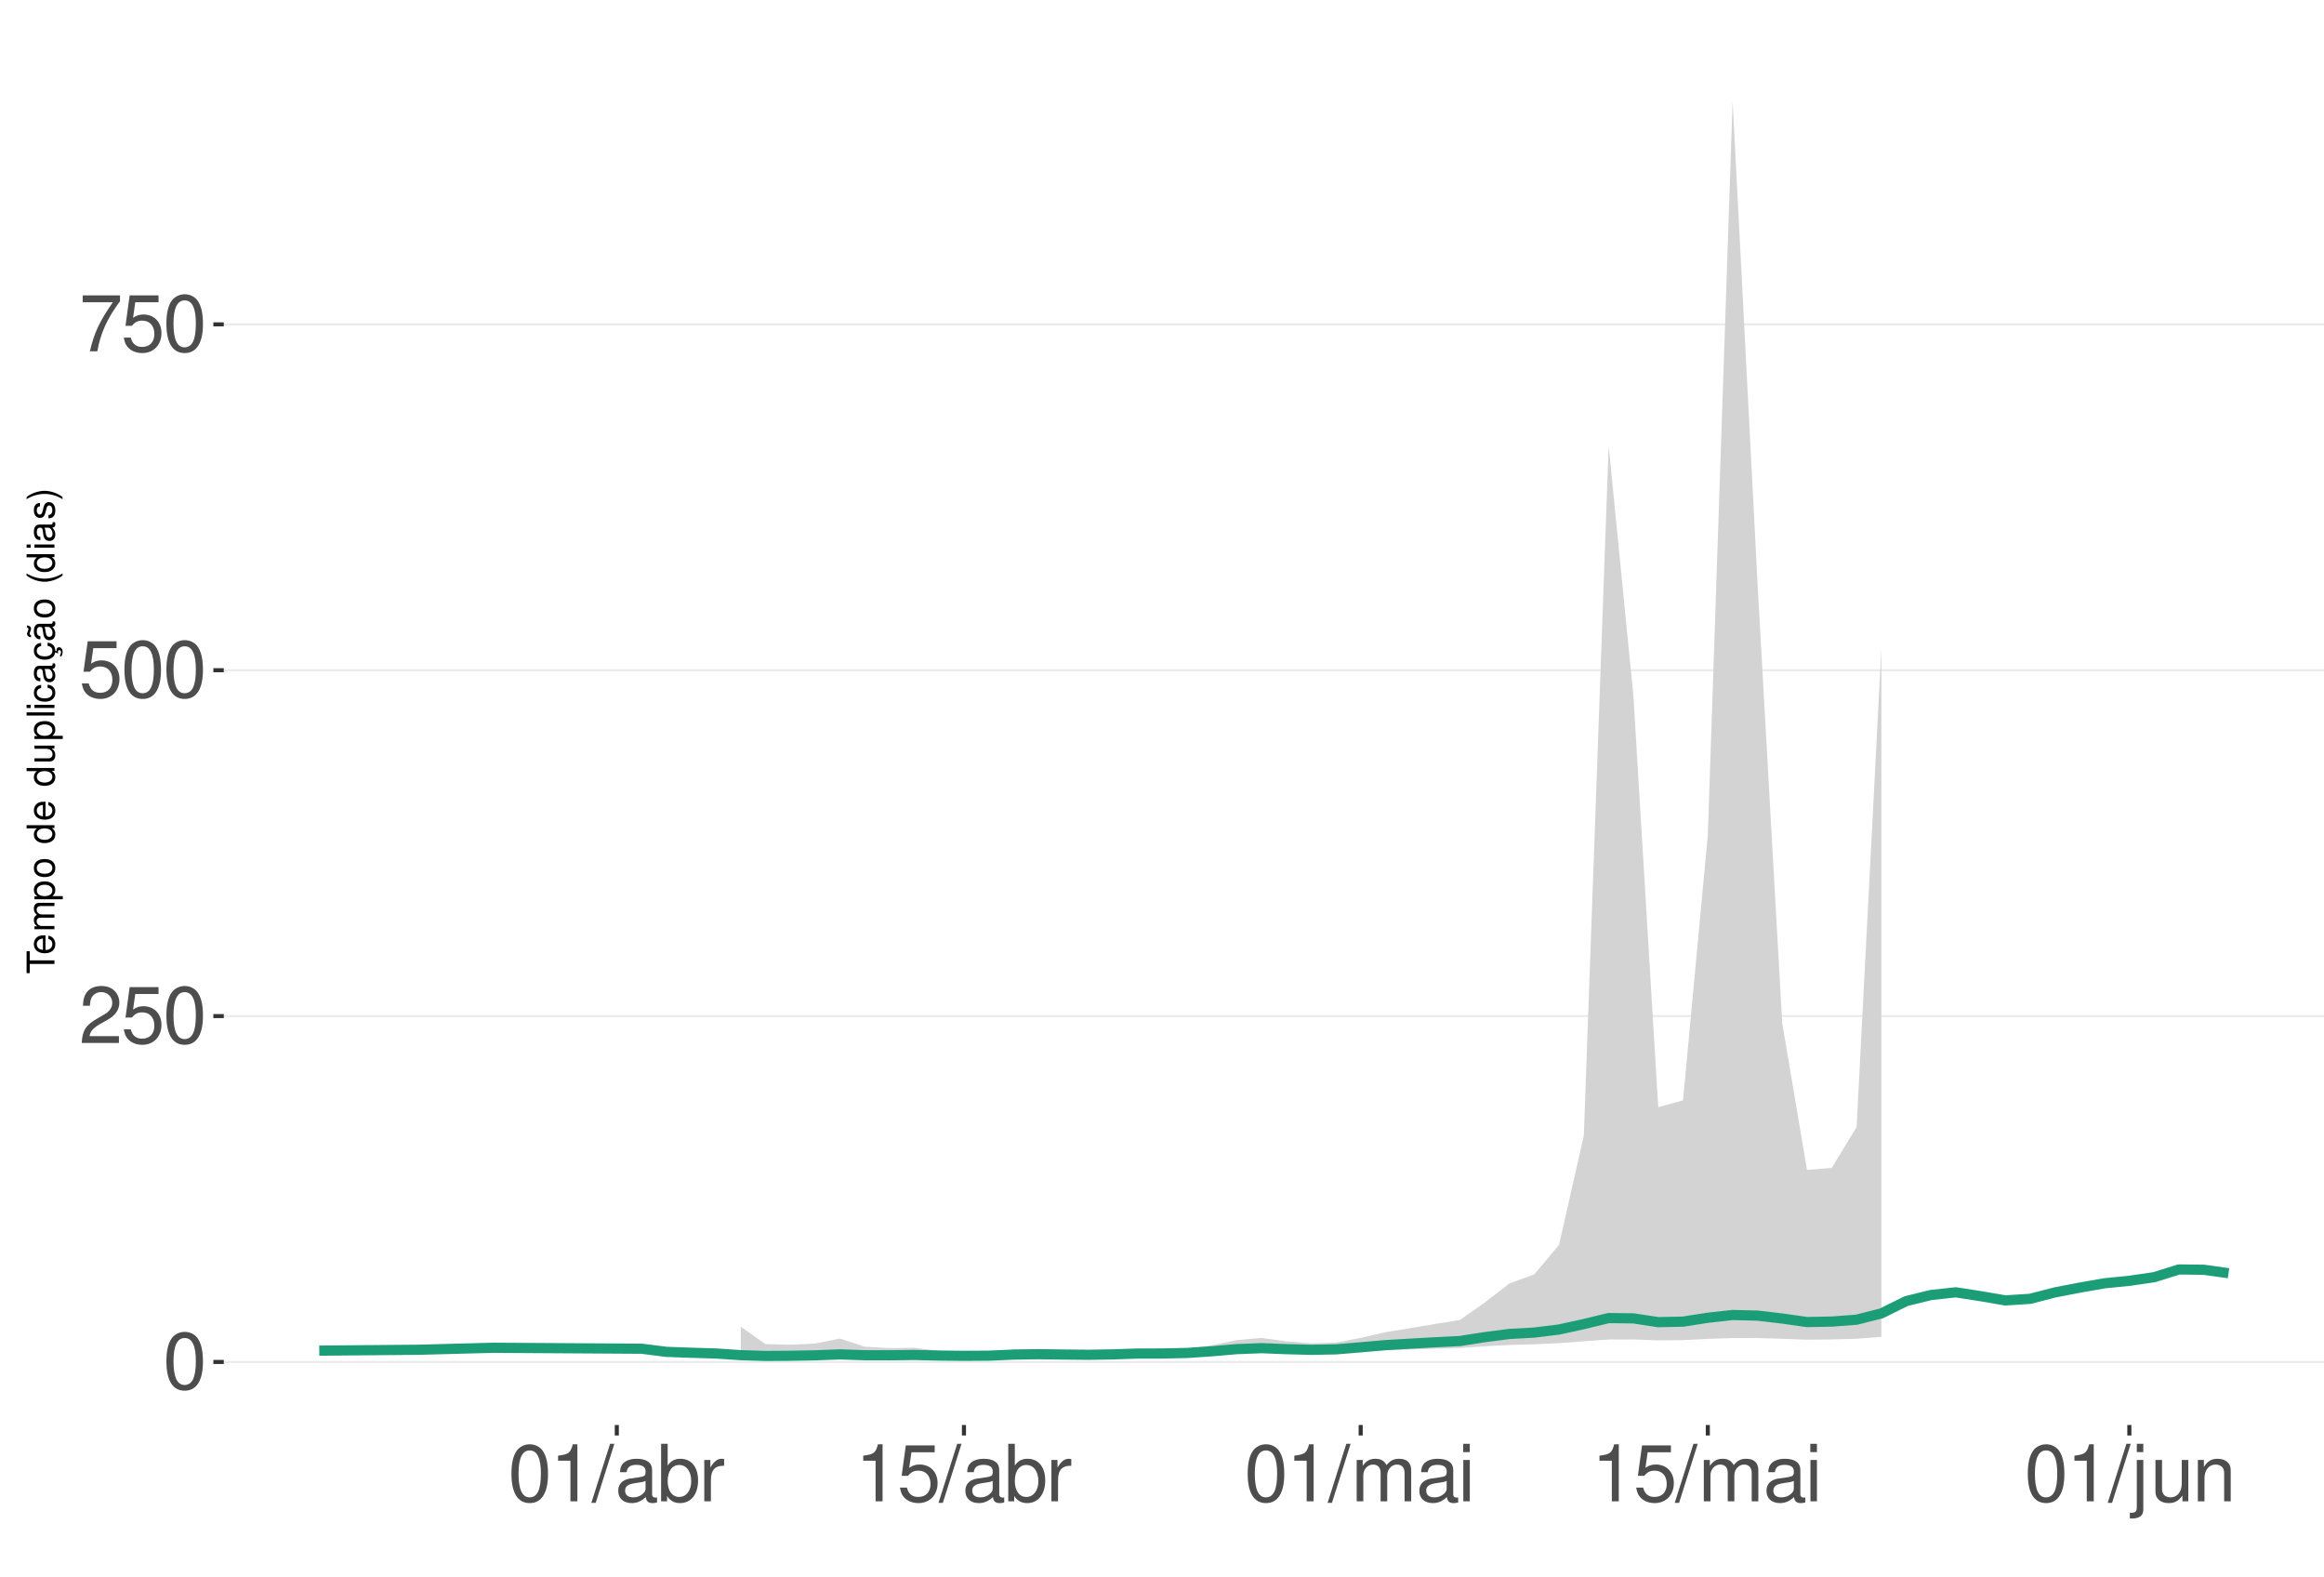
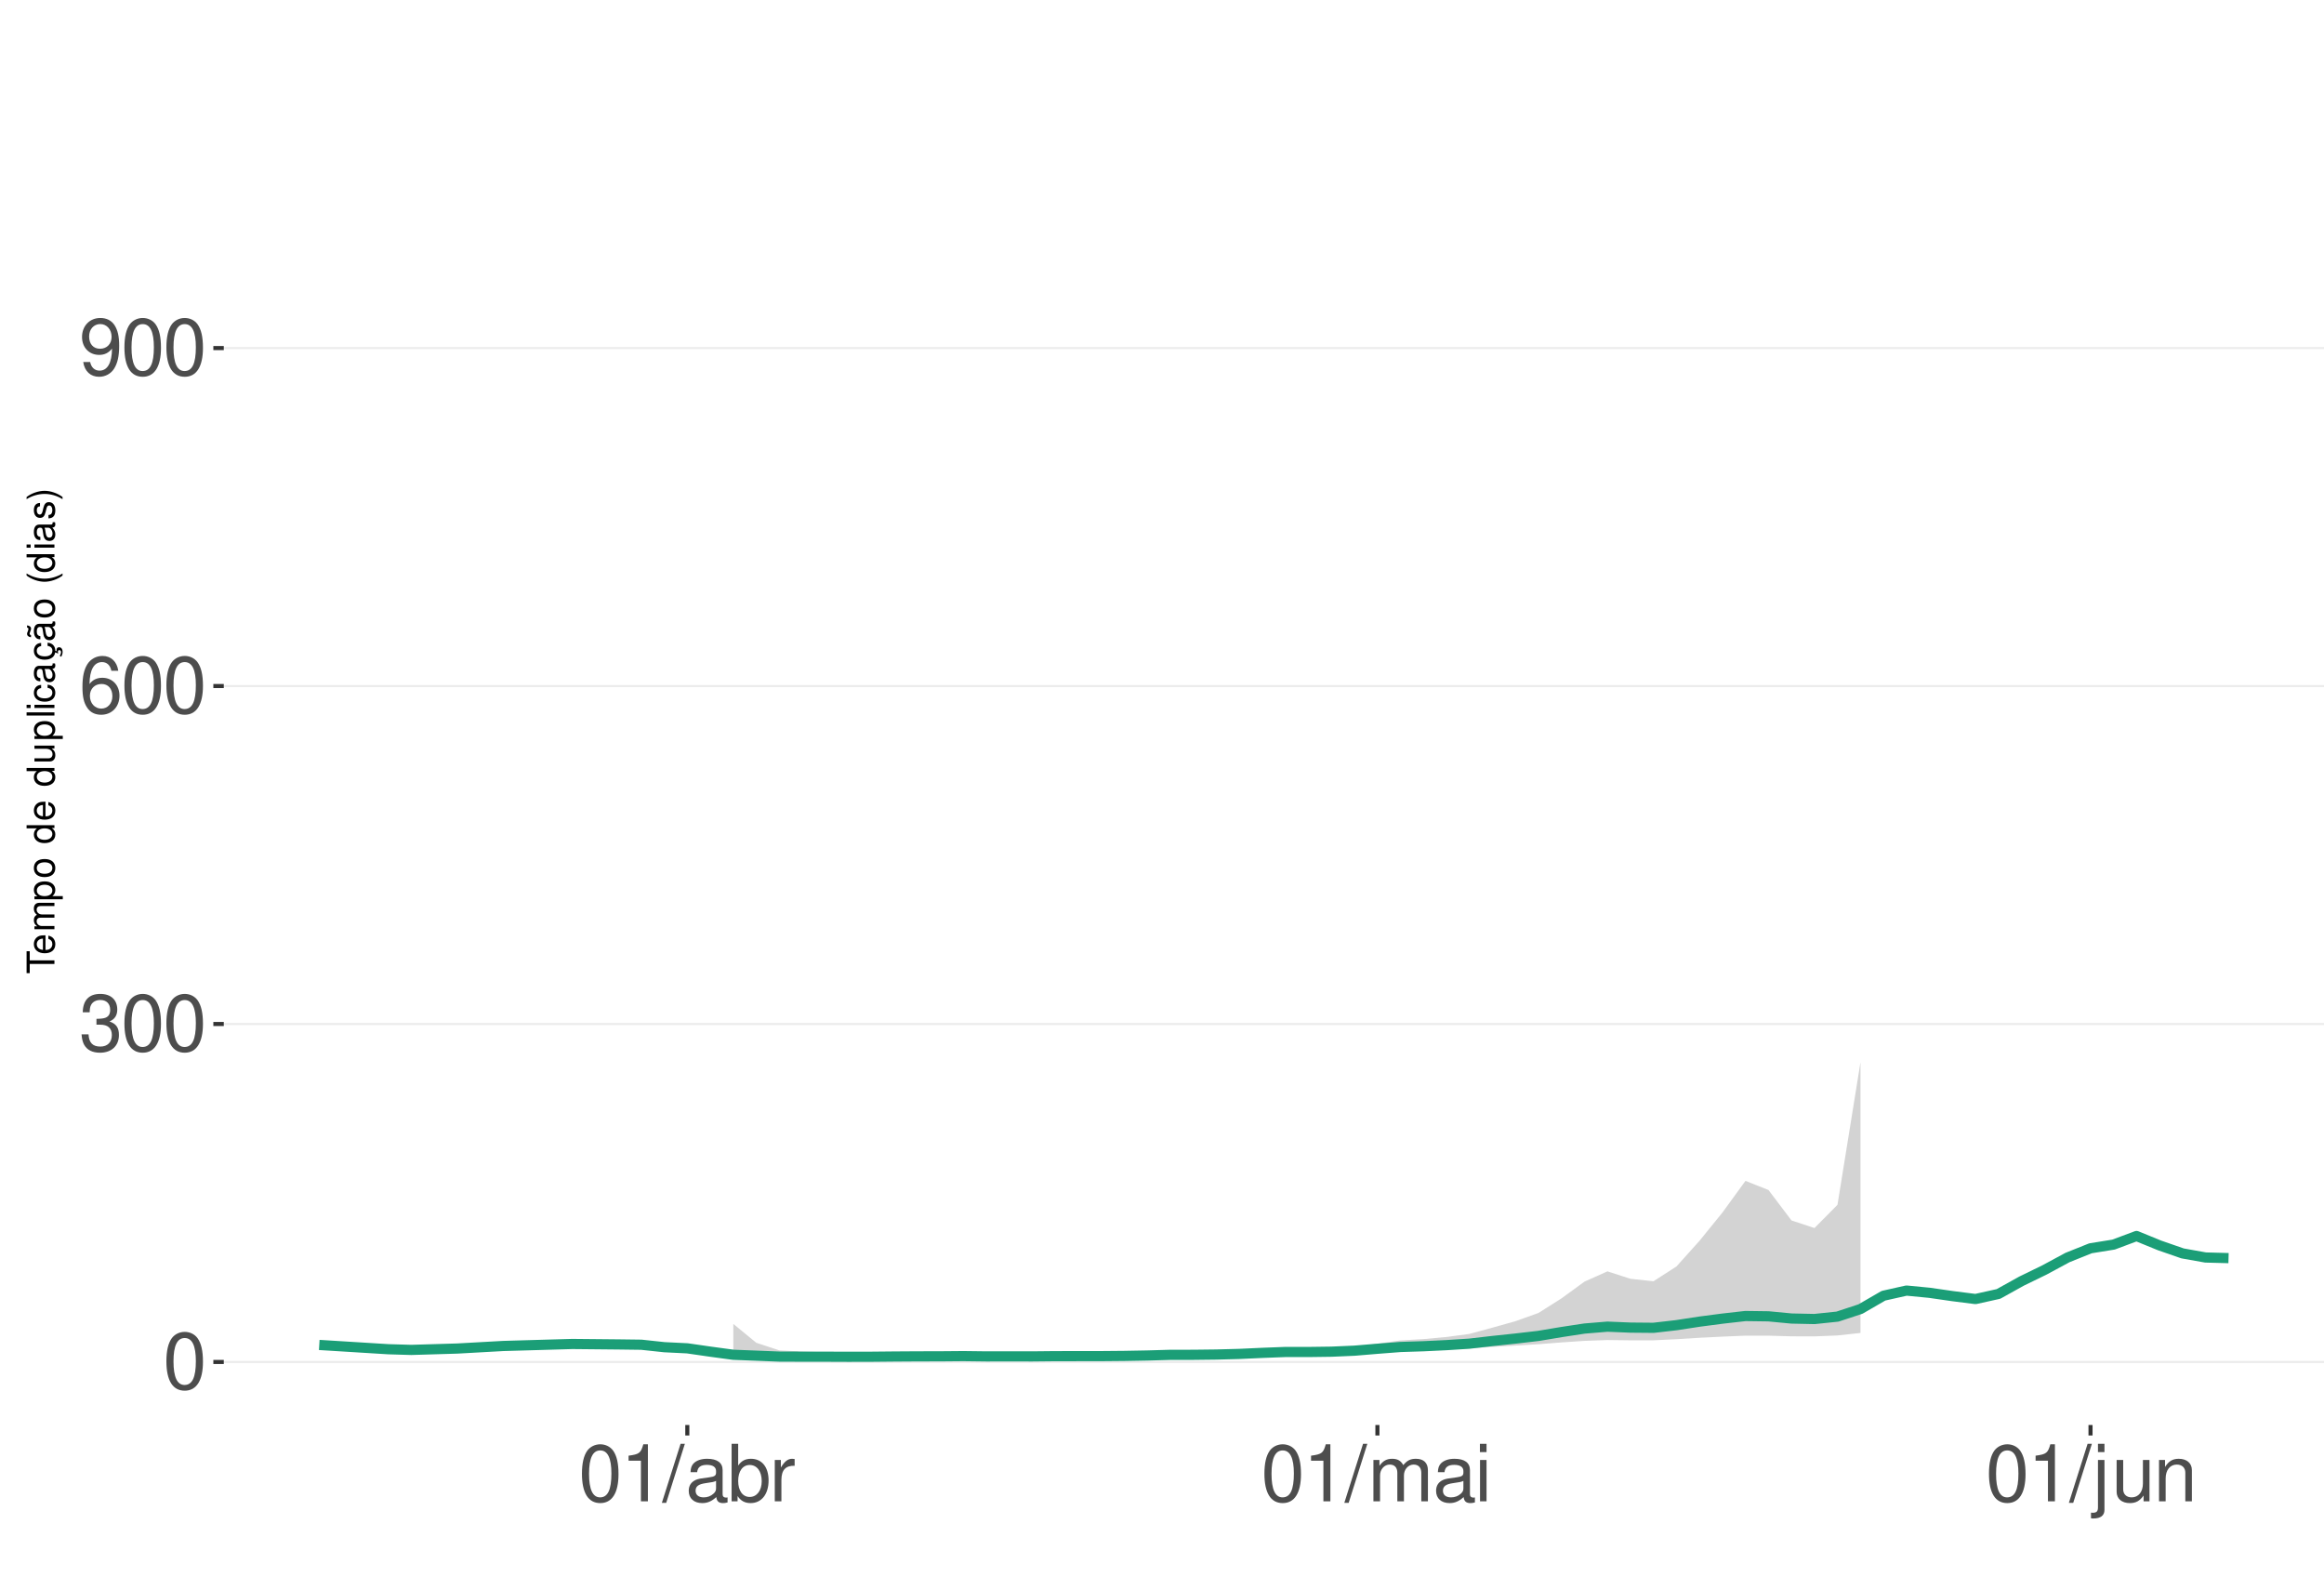
<svg xmlns="http://www.w3.org/2000/svg" xmlns:xlink="http://www.w3.org/1999/xlink" width="609pt" height="413pt" viewBox="0 0 609 413" version="1.1">
  <defs>
    <g>
      <symbol overflow="visible" id="glyph0-0">
        <path style="stroke:none;" d="" />
      </symbol>
      <symbol overflow="visible" id="glyph0-1">
        <path style="stroke:none;" d="M 5.688 -14.938 C 4.312 -14.938 3.078 -14.312 2.312 -13.297 C 1.359 -11.984 0.891 -10 0.891 -7.234 C 0.891 -2.188 2.547 0.469 5.688 0.469 C 8.781 0.469 10.469 -2.188 10.469 -7.109 C 10.469 -10 10.016 -11.938 9.047 -13.297 C 8.281 -14.328 7.062 -14.938 5.688 -14.938 Z M 5.688 -13.328 C 7.641 -13.328 8.609 -11.312 8.609 -7.266 C 8.609 -3.016 7.656 -1.031 5.641 -1.031 C 3.719 -1.031 2.75 -3.094 2.75 -7.203 C 2.75 -11.312 3.719 -13.328 5.688 -13.328 Z M 5.688 -13.328 " />
      </symbol>
      <symbol overflow="visible" id="glyph0-2">
-         <path style="stroke:none;" d="M 10.453 -1.797 L 2.75 -1.797 C 2.938 -3.031 3.594 -3.828 5.391 -4.922 L 7.453 -6.078 C 9.5 -7.203 10.562 -8.734 10.562 -10.578 C 10.562 -11.812 10.062 -12.969 9.188 -13.781 C 8.328 -14.562 7.25 -14.938 5.859 -14.938 C 4 -14.938 2.625 -14.281 1.812 -13 C 1.297 -12.203 1.078 -11.281 1.031 -9.766 L 2.844 -9.766 C 2.906 -10.781 3.031 -11.375 3.281 -11.875 C 3.766 -12.781 4.703 -13.344 5.797 -13.344 C 7.453 -13.344 8.703 -12.141 8.703 -10.531 C 8.703 -9.344 8.016 -8.297 6.719 -7.562 L 4.812 -6.438 C 1.75 -4.688 0.875 -3.281 0.703 -0.016 L 10.453 -0.016 Z M 10.453 -1.797 " />
+         <path style="stroke:none;" d="M 4.562 -6.875 L 5.562 -6.875 C 7.547 -6.875 8.594 -5.953 8.594 -4.156 C 8.594 -2.266 7.453 -1.141 5.578 -1.141 C 3.578 -1.141 2.609 -2.141 2.484 -4.344 L 0.656 -4.344 C 0.75 -3.141 0.953 -2.359 1.297 -1.688 C 2.062 -0.25 3.484 0.469 5.5 0.469 C 8.516 0.469 10.453 -1.344 10.453 -4.172 C 10.453 -6.078 9.734 -7.109 7.969 -7.719 C 9.344 -8.281 10.016 -9.312 10.016 -10.828 C 10.016 -13.391 8.344 -14.938 5.562 -14.938 C 2.609 -14.938 1.031 -13.281 0.969 -10.125 L 2.781 -10.125 C 2.812 -11.031 2.891 -11.547 3.125 -12 C 3.531 -12.844 4.438 -13.344 5.578 -13.344 C 7.188 -13.344 8.156 -12.375 8.156 -10.766 C 8.156 -9.703 7.781 -9.062 6.984 -8.719 C 6.484 -8.516 5.828 -8.422 4.562 -8.406 Z M 4.562 -6.875 " />
      </symbol>
      <symbol overflow="visible" id="glyph0-3">
-         <path style="stroke:none;" d="M 9.828 -14.641 L 2.266 -14.641 L 1.172 -6.672 L 2.844 -6.672 C 3.703 -7.688 4.406 -8.031 5.562 -8.031 C 7.516 -8.031 8.734 -6.688 8.734 -4.531 C 8.734 -2.422 7.516 -1.141 5.531 -1.141 C 3.953 -1.141 2.969 -1.938 2.547 -3.594 L 0.719 -3.594 C 0.969 -2.391 1.172 -1.812 1.609 -1.281 C 2.438 -0.172 3.922 0.469 5.578 0.469 C 8.531 0.469 10.594 -1.672 10.594 -4.766 C 10.594 -7.656 8.672 -9.641 5.859 -9.641 C 4.828 -9.641 4 -9.375 3.156 -8.766 L 3.734 -12.844 L 9.828 -12.844 Z M 9.828 -14.641 " />
+         <path style="stroke:none;" d="M 10.281 -11.047 C 9.938 -13.484 8.359 -14.938 6.141 -14.938 C 4.531 -14.938 3.078 -14.156 2.203 -12.812 C 1.281 -11.344 0.891 -9.516 0.891 -6.812 C 0.891 -4.297 1.234 -2.703 2.125 -1.391 C 2.906 -0.172 4.188 0.469 5.797 0.469 C 8.594 0.469 10.594 -1.609 10.594 -4.531 C 10.594 -7.266 8.734 -9.219 6.109 -9.219 C 4.672 -9.219 3.531 -8.672 2.75 -7.578 C 2.766 -11.281 3.922 -13.328 6.016 -13.328 C 7.297 -13.328 8.188 -12.5 8.469 -11.047 Z M 5.891 -7.594 C 7.641 -7.594 8.734 -6.359 8.734 -4.375 C 8.734 -2.5 7.5 -1.141 5.828 -1.141 C 4.125 -1.141 2.844 -2.562 2.844 -4.469 C 2.844 -6.328 4.094 -7.594 5.891 -7.594 Z M 5.891 -7.594 " />
      </symbol>
      <symbol overflow="visible" id="glyph0-4">
-         <path style="stroke:none;" d="M 10.734 -14.641 L 0.953 -14.641 L 0.953 -12.844 L 8.859 -12.844 C 5.375 -7.875 3.953 -4.812 2.844 0 L 4.797 0 C 5.594 -4.688 7.438 -8.719 10.734 -13.109 Z M 10.734 -14.641 " />
+         <path style="stroke:none;" d="M 1.094 -3.406 C 1.453 -0.969 3.016 0.469 5.25 0.469 C 6.875 0.469 8.328 -0.312 9.188 -1.656 C 10.094 -3.125 10.516 -4.938 10.516 -7.641 C 10.516 -10.156 10.141 -11.75 9.281 -13.078 C 8.469 -14.297 7.188 -14.938 5.578 -14.938 C 2.781 -14.938 0.781 -12.844 0.781 -9.953 C 0.781 -7.203 2.641 -5.266 5.281 -5.266 C 6.672 -5.266 7.703 -5.766 8.641 -6.906 C 8.609 -3.188 7.453 -1.141 5.375 -1.141 C 4.094 -1.141 3.203 -1.969 2.906 -3.406 Z M 5.562 -13.344 C 7.25 -13.344 8.531 -11.922 8.531 -10 C 8.531 -8.156 7.297 -6.875 5.5 -6.875 C 3.734 -6.875 2.641 -8.125 2.641 -10.094 C 2.641 -11.984 3.859 -13.344 5.562 -13.344 Z M 5.562 -13.344 " />
      </symbol>
      <symbol overflow="visible" id="glyph0-5">
        <path style="stroke:none;" d="M 5.344 -10.641 L 5.344 0 L 7.172 0 L 7.172 -14.938 L 5.969 -14.938 C 5.328 -12.641 4.922 -12.328 2.109 -11.953 L 2.109 -10.641 Z M 5.344 -10.641 " />
      </symbol>
      <symbol overflow="visible" id="glyph0-6">
        <path style="stroke:none;" d="M 4.734 -15.062 L -0.172 0.406 L 0.969 0.406 L 5.859 -15.062 Z M 4.734 -15.062 " />
      </symbol>
      <symbol overflow="visible" id="glyph0-7">
        <path style="stroke:none;" d="M 11.047 -1.016 C 10.859 -0.969 10.781 -0.969 10.672 -0.969 C 10.078 -0.969 9.75 -1.281 9.75 -1.812 L 9.75 -8.188 C 9.75 -10.094 8.344 -11.141 5.688 -11.141 C 4.094 -11.141 2.828 -10.672 2.094 -9.875 C 1.594 -9.312 1.391 -8.703 1.344 -7.625 L 3.078 -7.625 C 3.219 -8.938 4 -9.547 5.625 -9.547 C 7.188 -9.547 8.031 -8.969 8.031 -7.938 L 8.031 -7.484 C 8.016 -6.734 7.641 -6.469 6.234 -6.281 C 3.797 -5.969 3.422 -5.891 2.766 -5.625 C 1.516 -5.078 0.875 -4.125 0.875 -2.734 C 0.875 -0.766 2.234 0.469 4.422 0.469 C 5.781 0.469 6.875 0 8.094 -1.109 C 8.219 0 8.766 0.469 9.875 0.469 C 10.25 0.469 10.469 0.438 11.047 0.297 Z M 8.031 -3.406 C 8.031 -2.828 7.875 -2.484 7.359 -2 C 6.656 -1.359 5.797 -1.031 4.797 -1.031 C 3.453 -1.031 2.672 -1.672 2.672 -2.766 C 2.672 -3.906 3.406 -4.484 5.266 -4.75 C 7.109 -5 7.453 -5.078 8.031 -5.344 Z M 8.031 -3.406 " />
      </symbol>
      <symbol overflow="visible" id="glyph0-8">
        <path style="stroke:none;" d="M 1.109 -15.062 L 1.109 0 L 2.672 0 L 2.672 -1.391 C 3.484 -0.125 4.578 0.469 6.094 0.469 C 8.938 0.469 10.797 -1.859 10.797 -5.453 C 10.797 -8.969 9.047 -11.141 6.172 -11.141 C 4.688 -11.141 3.641 -10.578 2.828 -9.359 L 2.828 -15.062 Z M 5.844 -9.516 C 7.766 -9.516 9 -7.844 9 -5.266 C 9 -2.812 7.719 -1.141 5.844 -1.141 C 4 -1.141 2.828 -2.781 2.828 -5.328 C 2.828 -7.875 4 -9.516 5.844 -9.516 Z M 5.844 -9.516 " />
      </symbol>
      <symbol overflow="visible" id="glyph0-9">
        <path style="stroke:none;" d="M 1.422 -10.828 L 1.422 0 L 3.156 0 L 3.156 -5.625 C 3.188 -8.219 4.25 -9.375 6.625 -9.312 L 6.625 -11.078 C 6.344 -11.109 6.172 -11.141 5.969 -11.141 C 4.859 -11.141 4 -10.469 3.016 -8.859 L 3.016 -10.828 Z M 1.422 -10.828 " />
      </symbol>
      <symbol overflow="visible" id="glyph0-10">
        <path style="stroke:none;" d="M 1.453 -10.828 L 1.453 0 L 3.188 0 L 3.188 -6.797 C 3.188 -8.359 4.312 -9.625 5.719 -9.625 C 7 -9.625 7.719 -8.844 7.719 -7.453 L 7.719 0 L 9.453 0 L 9.453 -6.797 C 9.453 -8.359 10.594 -9.625 12 -9.625 C 13.266 -9.625 14 -8.812 14 -7.453 L 14 0 L 15.734 0 L 15.734 -8.125 C 15.734 -10.062 14.625 -11.141 12.594 -11.141 C 11.156 -11.141 10.281 -10.703 9.281 -9.484 C 8.641 -10.641 7.766 -11.141 6.359 -11.141 C 4.922 -11.141 3.953 -10.594 3.031 -9.297 L 3.031 -10.828 Z M 1.453 -10.828 " />
      </symbol>
      <symbol overflow="visible" id="glyph0-11">
        <path style="stroke:none;" d="M 3.094 -10.828 L 1.391 -10.828 L 1.391 0 L 3.094 0 Z M 3.094 -15.062 L 1.359 -15.062 L 1.359 -12.891 L 3.094 -12.891 Z M 3.094 -15.062 " />
      </symbol>
      <symbol overflow="visible" id="glyph0-12">
        <path style="stroke:none;" d="M 1.453 -10.828 L 1.453 1.562 C 1.453 2.641 1.109 3 0.047 3 C -0.078 3 -0.141 3 -0.375 2.969 L -0.375 4.438 C -0.172 4.484 -0.062 4.5 0.203 4.5 C 2.141 4.5 3.156 3.734 3.156 2.25 L 3.156 -10.828 Z M 3.156 -15.062 L 1.453 -15.062 L 1.453 -12.891 L 3.156 -12.891 Z M 3.156 -15.062 " />
      </symbol>
      <symbol overflow="visible" id="glyph0-13">
        <path style="stroke:none;" d="M 9.953 0 L 9.953 -10.828 L 8.234 -10.828 L 8.234 -4.688 C 8.234 -2.484 7.078 -1.031 5.281 -1.031 C 3.922 -1.031 3.062 -1.859 3.062 -3.156 L 3.062 -10.828 L 1.344 -10.828 L 1.344 -2.484 C 1.344 -0.688 2.688 0.469 4.797 0.469 C 6.375 0.469 7.391 -0.078 8.406 -1.516 L 8.406 0 Z M 9.953 0 " />
      </symbol>
      <symbol overflow="visible" id="glyph0-14">
        <path style="stroke:none;" d="M 1.453 -10.828 L 1.453 0 L 3.188 0 L 3.188 -5.969 C 3.188 -8.188 4.344 -9.625 6.109 -9.625 C 7.484 -9.625 8.344 -8.797 8.344 -7.5 L 8.344 0 L 10.062 0 L 10.062 -8.188 C 10.062 -9.984 8.719 -11.141 6.625 -11.141 C 5.016 -11.141 3.984 -10.516 3.031 -9 L 3.031 -10.828 Z M 1.453 -10.828 " />
      </symbol>
      <symbol overflow="visible" id="glyph1-0">
        <path style="stroke:none;" d="" />
      </symbol>
      <symbol overflow="visible" id="glyph1-1">
        <path style="stroke:none;" d="M -6.469 -3.547 L -6.469 -5.938 L -7.297 -5.938 L -7.297 -0.203 L -6.469 -0.203 L -6.469 -2.609 L 0 -2.609 L 0 -3.547 Z M -6.469 -3.547 " />
      </symbol>
      <symbol overflow="visible" id="glyph1-2">
        <path style="stroke:none;" d="M -2.344 -5.125 C -3.141 -5.125 -3.625 -5.062 -4.016 -4.922 C -4.875 -4.578 -5.391 -3.781 -5.391 -2.797 C -5.391 -1.344 -4.281 -0.406 -2.547 -0.406 C -0.812 -0.406 0.234 -1.297 0.234 -2.781 C 0.234 -3.984 -0.453 -4.812 -1.594 -5.016 L -1.594 -4.188 C -0.906 -3.953 -0.547 -3.484 -0.547 -2.812 C -0.547 -2.281 -0.781 -1.828 -1.219 -1.547 C -1.516 -1.344 -1.812 -1.281 -2.344 -1.266 Z M -3.016 -1.297 C -3.984 -1.359 -4.625 -1.953 -4.625 -2.797 C -4.625 -3.641 -3.953 -4.234 -3.016 -4.234 Z M -3.016 -1.297 " />
      </symbol>
      <symbol overflow="visible" id="glyph1-3">
        <path style="stroke:none;" d="M -5.234 -0.703 L 0 -0.703 L 0 -1.547 L -3.297 -1.547 C -4.047 -1.547 -4.656 -2.094 -4.656 -2.766 C -4.656 -3.391 -4.281 -3.734 -3.609 -3.734 L 0 -3.734 L 0 -4.578 L -3.297 -4.578 C -4.047 -4.578 -4.656 -5.125 -4.656 -5.812 C -4.656 -6.422 -4.266 -6.781 -3.609 -6.781 L 0 -6.781 L 0 -7.625 L -3.938 -7.625 C -4.875 -7.625 -5.391 -7.078 -5.391 -6.094 C -5.391 -5.406 -5.188 -4.984 -4.594 -4.484 C -5.156 -4.188 -5.391 -3.766 -5.391 -3.078 C -5.391 -2.375 -5.125 -1.906 -4.5 -1.469 L -5.234 -1.469 Z M -5.234 -0.703 " />
      </symbol>
      <symbol overflow="visible" id="glyph1-4">
        <path style="stroke:none;" d="M 2.188 -0.547 L 2.188 -1.375 L -0.547 -1.375 C -0.016 -1.812 0.234 -2.312 0.234 -2.984 C 0.234 -4.344 -0.859 -5.234 -2.531 -5.234 C -4.297 -5.234 -5.391 -4.375 -5.391 -2.984 C -5.391 -2.266 -5.062 -1.703 -4.453 -1.312 L -5.234 -1.312 L -5.234 -0.547 Z M -4.609 -2.844 C -4.609 -3.766 -3.797 -4.359 -2.547 -4.359 C -1.359 -4.359 -0.547 -3.75 -0.547 -2.844 C -0.547 -1.953 -1.344 -1.375 -2.578 -1.375 C -3.812 -1.375 -4.609 -1.953 -4.609 -2.844 Z M -4.609 -2.844 " />
      </symbol>
      <symbol overflow="visible" id="glyph1-5">
        <path style="stroke:none;" d="M -5.391 -2.719 C -5.391 -1.234 -4.344 -0.359 -2.578 -0.359 C -0.812 -0.359 0.234 -1.234 0.234 -2.734 C 0.234 -4.203 -0.812 -5.094 -2.547 -5.094 C -4.359 -5.094 -5.391 -4.234 -5.391 -2.719 Z M -4.625 -2.734 C -4.625 -3.672 -3.844 -4.234 -2.547 -4.234 C -1.312 -4.234 -0.547 -3.656 -0.547 -2.734 C -0.547 -1.797 -1.312 -1.234 -2.578 -1.234 C -3.844 -1.234 -4.625 -1.797 -4.625 -2.734 Z M -4.625 -2.734 " />
      </symbol>
      <symbol overflow="visible" id="glyph1-6">
        <path style="stroke:none;" d="" />
      </symbol>
      <symbol overflow="visible" id="glyph1-7">
        <path style="stroke:none;" d="M -7.297 -4.953 L -7.297 -4.125 L -4.578 -4.125 C -5.109 -3.766 -5.391 -3.203 -5.391 -2.516 C -5.391 -1.156 -4.297 -0.266 -2.625 -0.266 C -0.859 -0.266 0.234 -1.125 0.234 -2.547 C 0.234 -3.266 -0.047 -3.766 -0.688 -4.203 L 0 -4.203 L 0 -4.953 Z M -4.609 -2.656 C -4.609 -3.547 -3.812 -4.125 -2.562 -4.125 C -1.344 -4.125 -0.547 -3.547 -0.547 -2.656 C -0.547 -1.734 -1.359 -1.125 -2.578 -1.125 C -3.797 -1.125 -4.609 -1.734 -4.609 -2.656 Z M -4.609 -2.656 " />
      </symbol>
      <symbol overflow="visible" id="glyph1-8">
        <path style="stroke:none;" d="M 0 -4.812 L -5.234 -4.812 L -5.234 -3.984 L -2.266 -3.984 C -1.203 -3.984 -0.5 -3.438 -0.5 -2.562 C -0.5 -1.906 -0.906 -1.484 -1.531 -1.484 L -5.234 -1.484 L -5.234 -0.656 L -1.203 -0.656 C -0.328 -0.656 0.234 -1.297 0.234 -2.312 C 0.234 -3.094 -0.047 -3.578 -0.734 -4.062 L 0 -4.062 Z M 0 -4.812 " />
      </symbol>
      <symbol overflow="visible" id="glyph1-9">
        <path style="stroke:none;" d="M -7.297 -1.516 L -7.297 -0.688 L 0 -0.688 L 0 -1.516 Z M -7.297 -1.516 " />
      </symbol>
      <symbol overflow="visible" id="glyph1-10">
        <path style="stroke:none;" d="M -5.234 -1.5 L -5.234 -0.672 L 0 -0.672 L 0 -1.5 Z M -7.297 -1.5 L -7.297 -0.656 L -6.234 -0.656 L -6.234 -1.5 Z M -7.297 -1.5 " />
      </symbol>
      <symbol overflow="visible" id="glyph1-11">
        <path style="stroke:none;" d="M -3.484 -4.703 C -3.984 -4.672 -4.312 -4.562 -4.609 -4.359 C -5.094 -4 -5.391 -3.375 -5.391 -2.641 C -5.391 -1.219 -4.266 -0.312 -2.531 -0.312 C -0.844 -0.312 0.234 -1.203 0.234 -2.625 C 0.234 -3.875 -0.516 -4.672 -1.797 -4.766 L -1.797 -3.938 C -0.953 -3.797 -0.547 -3.359 -0.547 -2.656 C -0.547 -1.734 -1.297 -1.188 -2.531 -1.188 C -3.844 -1.188 -4.625 -1.719 -4.625 -2.625 C -4.625 -3.328 -4.203 -3.766 -3.484 -3.875 Z M -3.484 -4.703 " />
      </symbol>
      <symbol overflow="visible" id="glyph1-12">
        <path style="stroke:none;" d="M -0.484 -5.344 C -0.469 -5.266 -0.469 -5.219 -0.469 -5.172 C -0.469 -4.875 -0.625 -4.719 -0.875 -4.719 L -3.953 -4.719 C -4.891 -4.719 -5.391 -4.047 -5.391 -2.75 C -5.391 -1.984 -5.172 -1.375 -4.781 -1.016 C -4.516 -0.766 -4.203 -0.672 -3.688 -0.656 L -3.688 -1.484 C -4.328 -1.562 -4.625 -1.938 -4.625 -2.719 C -4.625 -3.484 -4.344 -3.891 -3.844 -3.891 L -3.625 -3.891 C -3.266 -3.875 -3.125 -3.703 -3.047 -3.016 C -2.891 -1.844 -2.844 -1.656 -2.719 -1.344 C -2.453 -0.734 -2 -0.422 -1.312 -0.422 C -0.375 -0.422 0.234 -1.078 0.234 -2.141 C 0.234 -2.797 0 -3.328 -0.547 -3.922 C 0 -3.984 0.234 -4.234 0.234 -4.781 C 0.234 -4.953 0.203 -5.062 0.141 -5.344 Z M -1.656 -3.891 C -1.375 -3.891 -1.203 -3.812 -0.969 -3.562 C -0.656 -3.219 -0.5 -2.812 -0.5 -2.312 C -0.5 -1.672 -0.812 -1.297 -1.344 -1.297 C -1.891 -1.297 -2.172 -1.656 -2.297 -2.547 C -2.422 -3.438 -2.453 -3.609 -2.594 -3.891 Z M -1.656 -3.891 " />
      </symbol>
      <symbol overflow="visible" id="glyph1-13">
        <path style="stroke:none;" d="M 0.234 -2.641 C 0.234 -3.875 -0.547 -4.703 -1.797 -4.766 L -1.797 -3.938 C -0.953 -3.797 -0.531 -3.359 -0.531 -2.656 C -0.531 -1.734 -1.281 -1.188 -2.516 -1.188 C -3.844 -1.188 -4.625 -1.719 -4.625 -2.625 C -4.625 -3.328 -4.203 -3.766 -3.484 -3.875 L -3.484 -4.703 C -3.984 -4.672 -4.312 -4.562 -4.609 -4.359 C -5.094 -4 -5.391 -3.375 -5.391 -2.641 C -5.391 -1.219 -4.266 -0.312 -2.531 -0.312 C -1.469 -0.312 -0.625 -0.672 -0.156 -1.312 C 0.047 -1.594 0.125 -1.812 0.203 -2.25 L 0.922 -1.938 L 0.984 -2.062 C 0.938 -2.188 0.906 -2.25 0.906 -2.375 C 0.906 -2.656 1.047 -2.828 1.281 -2.828 C 1.547 -2.828 1.734 -2.594 1.734 -2.297 C 1.734 -2.031 1.672 -1.844 1.438 -1.406 L 1.406 -1.312 L 1.812 -1.094 C 2.078 -1.75 2.141 -1.953 2.141 -2.344 C 2.141 -3.109 1.781 -3.578 1.203 -3.578 C 0.781 -3.578 0.547 -3.297 0.547 -2.797 C 0.547 -2.703 0.547 -2.641 0.562 -2.516 Z M 0.234 -2.641 " />
      </symbol>
      <symbol overflow="visible" id="glyph1-14">
        <path style="stroke:none;" d="M -0.484 -5.344 C -0.469 -5.266 -0.469 -5.219 -0.469 -5.172 C -0.469 -4.875 -0.625 -4.719 -0.875 -4.719 L -3.953 -4.719 C -4.891 -4.719 -5.391 -4.047 -5.391 -2.75 C -5.391 -1.984 -5.172 -1.375 -4.781 -1.016 C -4.516 -0.766 -4.203 -0.672 -3.688 -0.656 L -3.688 -1.484 C -4.328 -1.562 -4.625 -1.938 -4.625 -2.719 C -4.625 -3.484 -4.344 -3.891 -3.844 -3.891 L -3.625 -3.891 C -3.266 -3.875 -3.125 -3.703 -3.047 -3.016 C -2.891 -1.844 -2.844 -1.656 -2.719 -1.344 C -2.453 -0.734 -2 -0.422 -1.312 -0.422 C -0.375 -0.422 0.234 -1.078 0.234 -2.141 C 0.234 -2.797 0 -3.328 -0.547 -3.922 C 0 -3.984 0.234 -4.234 0.234 -4.781 C 0.234 -4.953 0.203 -5.062 0.141 -5.344 Z M -1.656 -3.891 C -1.375 -3.891 -1.203 -3.812 -0.969 -3.562 C -0.656 -3.219 -0.5 -2.812 -0.5 -2.312 C -0.5 -1.672 -0.812 -1.297 -1.344 -1.297 C -1.891 -1.297 -2.172 -1.656 -2.297 -2.547 C -2.422 -3.438 -2.453 -3.609 -2.594 -3.891 Z M -7.172 -3.75 C -6.922 -3.672 -6.812 -3.547 -6.812 -3.375 C -6.812 -3.25 -6.875 -2.984 -6.984 -2.734 C -7.156 -2.312 -7.172 -2.25 -7.172 -2.047 C -7.172 -1.594 -6.797 -1.297 -6.141 -1.188 L -6.141 -1.766 C -6.375 -1.812 -6.5 -1.938 -6.5 -2.094 C -6.5 -2.203 -6.469 -2.344 -6.375 -2.578 C -6.156 -3.156 -6.125 -3.234 -6.125 -3.438 C -6.125 -3.922 -6.484 -4.219 -7.172 -4.312 Z M -7.172 -3.75 " />
      </symbol>
      <symbol overflow="visible" id="glyph1-15">
        <path style="stroke:none;" d="M -7.297 -2.359 C -5.984 -1.359 -4.156 -0.734 -2.594 -0.734 C -1.016 -0.734 0.812 -1.359 2.125 -2.359 L 2.125 -2.906 C 0.688 -2.031 -0.984 -1.547 -2.594 -1.547 C -4.188 -1.547 -5.875 -2.031 -7.297 -2.906 Z M -7.297 -2.359 " />
      </symbol>
      <symbol overflow="visible" id="glyph1-16">
        <path style="stroke:none;" d="M -3.781 -4.375 C -4.812 -4.375 -5.391 -3.688 -5.391 -2.484 C -5.391 -1.266 -4.766 -0.469 -3.797 -0.469 C -2.969 -0.469 -2.578 -0.891 -2.281 -2.125 L -2.094 -2.906 C -1.953 -3.484 -1.734 -3.719 -1.375 -3.719 C -0.875 -3.719 -0.547 -3.234 -0.547 -2.5 C -0.547 -2.047 -0.672 -1.672 -0.891 -1.453 C -1.047 -1.328 -1.188 -1.266 -1.562 -1.219 L -1.562 -0.344 C -0.344 -0.375 0.234 -1.062 0.234 -2.438 C 0.234 -3.75 -0.422 -4.594 -1.438 -4.594 C -2.203 -4.594 -2.641 -4.156 -2.891 -3.109 L -3.078 -2.312 C -3.234 -1.625 -3.453 -1.344 -3.828 -1.344 C -4.312 -1.344 -4.625 -1.766 -4.625 -2.453 C -4.625 -3.125 -4.328 -3.484 -3.781 -3.5 Z M -3.781 -4.375 " />
      </symbol>
      <symbol overflow="visible" id="glyph1-17">
        <path style="stroke:none;" d="M 2.125 -0.938 C 0.812 -1.938 -1.016 -2.562 -2.578 -2.562 C -4.156 -2.562 -5.984 -1.938 -7.297 -0.938 L -7.297 -0.375 C -5.859 -1.266 -4.188 -1.75 -2.578 -1.75 C -0.984 -1.75 0.703 -1.266 2.125 -0.375 Z M 2.125 -0.938 " />
      </symbol>
    </g>
    <clipPath id="clip1">
      <path d="M 58.645 9.961 L 609 9.961 L 609 373.328 L 58.645 373.328 Z M 58.645 9.961 " />
    </clipPath>
    <clipPath id="clip2">
      <path d="M 58.645 356 L 609 356 L 609 358 L 58.645 358 Z M 58.645 356 " />
    </clipPath>
    <clipPath id="clip3">
-       <path d="M 58.645 265 L 609 265 L 609 267 L 58.645 267 Z M 58.645 265 " />
+       <path d="M 58.645 268 L 609 268 L 609 269 L 58.645 269 Z M 58.645 268 " />
    </clipPath>
    <clipPath id="clip4">
-       <path d="M 58.645 175 L 609 175 L 609 176 L 58.645 176 Z M 58.645 175 " />
+       <path d="M 58.645 179 L 609 179 L 609 180 L 58.645 180 Z M 58.645 179 " />
    </clipPath>
    <clipPath id="clip5">
-       <path d="M 58.645 84 L 609 84 L 609 86 L 58.645 86 Z M 58.645 84 " />
+       <path d="M 58.645 90 L 609 90 L 609 92 L 58.645 92 Z M 58.645 90 " />
    </clipPath>
  </defs>
  <g id="surface359">
    <rect x="0" y="0" width="609" height="413" style="fill:rgb(100%,100%,100%);fill-opacity:1;stroke:none;" />
    <rect x="0" y="0" width="609" height="413" style="fill:rgb(100%,100%,100%);fill-opacity:1;stroke:none;" />
    <path style="fill:none;stroke-width:1.067;stroke-linecap:round;stroke-linejoin:round;stroke:rgb(100%,100%,100%);stroke-opacity:1;stroke-miterlimit:10;" d="M 0 413 L 609 413 L 609 0 L 0 0 Z M 0 413 " />
    <g clip-path="url(#clip1)" clip-rule="nonzero">
      <path style=" stroke:none;fill-rule:nonzero;fill:rgb(100%,100%,100%);fill-opacity:1;" d="M 58.645 373.328 L 609 373.328 L 609 9.961 L 58.645 9.961 Z M 58.645 373.328 " />
    </g>
    <g clip-path="url(#clip2)" clip-rule="nonzero">
      <path style="fill:none;stroke-width:0.533;stroke-linecap:butt;stroke-linejoin:round;stroke:rgb(92.157%,92.157%,92.157%);stroke-opacity:1;stroke-miterlimit:10;" d="M 58.645 356.812 L 609 356.812 " />
    </g>
    <g clip-path="url(#clip3)" clip-rule="nonzero">
-       <path style="fill:none;stroke-width:0.533;stroke-linecap:butt;stroke-linejoin:round;stroke:rgb(92.157%,92.157%,92.157%);stroke-opacity:1;stroke-miterlimit:10;" d="M 58.645 266.199 L 609 266.199 " />
+       <path style="fill:none;stroke-width:0.533;stroke-linecap:butt;stroke-linejoin:round;stroke:rgb(92.157%,92.157%,92.157%);stroke-opacity:1;stroke-miterlimit:10;" d="M 58.645 268.27 L 609 268.27 " />
    </g>
    <g clip-path="url(#clip4)" clip-rule="nonzero">
-       <path style="fill:none;stroke-width:0.533;stroke-linecap:butt;stroke-linejoin:round;stroke:rgb(92.157%,92.157%,92.157%);stroke-opacity:1;stroke-miterlimit:10;" d="M 58.645 175.59 L 609 175.59 " />
+       <path style="fill:none;stroke-width:0.533;stroke-linecap:butt;stroke-linejoin:round;stroke:rgb(92.157%,92.157%,92.157%);stroke-opacity:1;stroke-miterlimit:10;" d="M 58.645 179.73 L 609 179.73 " />
    </g>
    <g clip-path="url(#clip5)" clip-rule="nonzero">
-       <path style="fill:none;stroke-width:0.533;stroke-linecap:butt;stroke-linejoin:round;stroke:rgb(92.157%,92.157%,92.157%);stroke-opacity:1;stroke-miterlimit:10;" d="M 58.645 84.977 L 609 84.977 " />
-     </g>
-     <path style=" stroke:none;fill-rule:nonzero;fill:rgb(82.745%,82.745%,82.745%);fill-opacity:1;" d="M 194.121 347.582 L 200.621 352.129 L 207.117 352.297 L 213.613 351.996 L 220.113 350.68 L 226.609 352.812 L 233.109 353.176 L 239.605 353.102 L 246.105 353.875 L 252.602 354.219 L 259.098 354.211 L 265.598 353.582 L 272.094 353.461 L 278.594 353.801 L 285.09 354.039 L 291.586 353.895 L 298.086 353.516 L 304.582 353.57 L 311.082 353.352 L 317.578 352.449 L 324.074 351.098 L 330.574 350.516 L 337.07 351.398 L 343.57 351.918 L 350.066 351.738 L 356.566 350.504 L 363.062 349.008 L 369.559 347.957 L 376.059 346.852 L 382.555 345.801 L 389.055 341.262 L 395.551 336.238 L 402.047 333.867 L 408.547 326.137 L 415.043 297.457 L 421.543 116.746 L 428.039 182.465 L 434.535 290.066 L 441.035 288.266 L 447.531 218.73 L 454.031 26.48 L 460.527 152.191 L 467.023 268.047 L 473.523 306.508 L 480.02 305.961 L 486.52 295.266 L 493.016 169.77 L 493.016 350.227 L 486.52 350.727 L 480.02 350.91 L 473.523 350.977 L 467.023 350.734 L 460.527 350.551 L 454.031 350.543 L 447.531 350.77 L 441.035 351.086 L 434.535 351.156 L 428.039 350.91 L 421.543 350.922 L 415.043 351.395 L 408.547 351.875 L 402.047 352.184 L 395.551 352.352 L 389.055 352.703 L 382.555 353.156 L 376.059 353.332 L 369.559 353.531 L 363.062 353.742 L 356.566 354.051 L 350.066 354.363 L 343.57 354.449 L 337.07 354.383 L 330.574 354.277 L 324.074 354.434 L 317.578 354.754 L 311.082 355.02 L 304.582 355.121 L 298.086 355.156 L 291.586 355.305 L 285.09 355.387 L 278.594 355.371 L 272.094 355.352 L 265.598 355.434 L 259.098 355.605 L 252.602 355.652 L 246.105 355.645 L 239.605 355.602 L 233.109 355.664 L 226.609 355.684 L 220.113 355.629 L 213.613 355.754 L 207.117 355.828 L 200.621 355.871 L 194.121 355.832 Z M 194.121 347.582 " />
-     <path style="fill:none;stroke-width:2.667;stroke-linecap:butt;stroke-linejoin:round;stroke:rgb(10.588%,61.961%,46.667%);stroke-opacity:1;stroke-miterlimit:10;" d="M 83.66 353.844 L 109.652 353.613 L 129.145 353.094 L 168.133 353.34 L 174.629 354.16 L 181.125 354.395 L 187.625 354.59 L 194.121 355.031 L 200.621 355.238 L 207.117 355.191 L 213.613 355.07 L 220.113 354.824 L 226.609 355.047 L 233.109 355.062 L 239.605 354.98 L 246.105 355.137 L 252.602 355.207 L 259.098 355.164 L 265.598 354.875 L 272.094 354.777 L 278.594 354.863 L 285.09 354.93 L 291.586 354.824 L 298.086 354.605 L 304.582 354.59 L 311.082 354.449 L 317.578 354.012 L 324.074 353.449 L 330.574 353.195 L 337.07 353.457 L 343.57 353.625 L 350.066 353.508 L 356.566 352.969 L 363.062 352.402 L 369.559 352.023 L 376.059 351.652 L 382.555 351.324 L 389.055 350.309 L 395.551 349.477 L 402.047 349.109 L 408.547 348.309 L 415.043 346.883 L 421.543 345.312 L 428.039 345.391 L 434.535 346.383 L 441.035 346.242 L 447.531 345.23 L 454.031 344.508 L 460.527 344.664 L 467.023 345.43 L 473.523 346.352 L 480.02 346.23 L 486.52 345.734 L 493.016 344.09 L 499.516 340.867 L 506.012 339.266 L 512.508 338.566 L 519.008 339.57 L 525.504 340.688 L 532.004 340.266 L 538.5 338.59 L 544.996 337.332 L 551.496 336.199 L 557.992 335.551 L 564.492 334.602 L 570.988 332.574 L 577.484 332.652 L 583.984 333.555 " />
+       <path style="fill:none;stroke-width:0.533;stroke-linecap:butt;stroke-linejoin:round;stroke:rgb(92.157%,92.157%,92.157%);stroke-opacity:1;stroke-miterlimit:10;" d="M 58.645 91.188 L 609 91.188 " />
+     </g>
+     <path style=" stroke:none;fill-rule:nonzero;fill:rgb(82.745%,82.745%,82.745%);fill-opacity:1;" d="M 192.164 346.84 L 198.191 351.785 L 204.223 353.766 L 210.25 354.078 L 216.277 354.266 L 222.305 354.48 L 228.332 354.566 L 234.359 354.512 L 240.391 354.504 L 246.418 354.57 L 252.445 354.527 L 258.473 354.758 L 264.5 354.793 L 270.527 354.855 L 276.559 354.789 L 282.586 354.832 L 288.613 354.855 L 294.641 354.801 L 300.668 354.656 L 306.695 354.406 L 312.723 354.43 L 318.754 354.355 L 324.781 354.129 L 330.809 353.707 L 336.836 353.363 L 342.863 353.406 L 348.891 353.309 L 354.922 352.898 L 360.949 352.027 L 366.977 351.164 L 373.004 350.82 L 379.031 350.266 L 385.059 349.465 L 391.09 347.82 L 397.117 346.129 L 403.145 343.977 L 409.172 340.16 L 415.199 335.77 L 421.227 333.074 L 427.258 335.023 L 433.285 335.668 L 439.312 331.793 L 445.34 325.078 L 451.367 317.656 L 457.395 309.367 L 463.426 311.758 L 469.453 319.734 L 475.48 321.723 L 481.508 315.641 L 487.535 278.285 L 487.535 349.207 L 481.508 349.867 L 475.48 350.109 L 469.453 350.09 L 463.426 349.922 L 457.395 349.918 L 451.367 350.172 L 445.34 350.473 L 439.312 350.844 L 433.285 351.137 L 427.258 351.141 L 421.227 351.066 L 415.199 351.285 L 409.172 351.691 L 403.145 352.16 L 397.117 352.516 L 391.09 352.859 L 385.059 353.25 L 379.031 353.484 L 373.004 353.672 L 366.977 353.805 L 360.949 354.102 L 354.922 354.438 L 348.891 354.621 L 342.863 354.691 L 336.836 354.707 L 330.809 354.871 L 324.781 355.074 L 318.754 355.199 L 312.723 355.258 L 306.695 355.281 L 300.668 355.414 L 294.641 355.504 L 288.613 355.559 L 282.586 355.578 L 276.559 355.594 L 270.527 355.652 L 264.5 355.664 L 258.473 355.688 L 252.445 355.66 L 246.418 355.711 L 240.391 355.734 L 234.359 355.777 L 228.332 355.828 L 222.305 355.855 L 216.277 355.863 L 210.25 355.887 L 204.223 355.902 L 198.191 355.828 L 192.164 355.773 Z M 192.164 346.84 " />
+     <path style="fill:none;stroke-width:2.667;stroke-linecap:butt;stroke-linejoin:round;stroke:rgb(10.588%,61.961%,46.667%);stroke-opacity:1;stroke-miterlimit:10;" d="M 83.66 352.352 L 101.746 353.473 L 107.773 353.652 L 119.828 353.293 L 131.887 352.621 L 149.969 352.098 L 162.023 352.215 L 168.055 352.293 L 174.082 352.941 L 180.109 353.238 L 186.137 354.109 L 192.164 354.926 L 198.191 355.164 L 204.223 355.406 L 210.25 355.426 L 216.277 355.43 L 222.305 355.453 L 228.332 355.441 L 234.359 355.383 L 240.391 355.344 L 246.418 355.332 L 252.445 355.281 L 258.473 355.355 L 264.5 355.348 L 270.527 355.355 L 276.559 355.293 L 282.586 355.289 L 288.613 355.281 L 294.641 355.227 L 300.668 355.117 L 306.695 354.941 L 312.723 354.934 L 318.754 354.863 L 324.781 354.703 L 330.809 354.426 L 336.836 354.195 L 342.863 354.199 L 348.891 354.117 L 354.922 353.855 L 360.949 353.352 L 366.977 352.887 L 373.004 352.691 L 379.031 352.402 L 385.059 352.016 L 391.09 351.32 L 397.117 350.684 L 403.145 349.984 L 409.172 348.977 L 415.199 348.059 L 421.227 347.559 L 427.258 347.809 L 433.285 347.863 L 439.312 347.172 L 445.34 346.246 L 451.367 345.457 L 457.395 344.773 L 463.426 344.855 L 469.453 345.43 L 475.48 345.559 L 481.508 344.93 L 487.535 342.945 L 493.562 339.457 L 499.594 338.105 L 505.621 338.691 L 511.648 339.559 L 517.676 340.324 L 523.703 338.988 L 529.73 335.637 L 535.762 332.699 L 541.789 329.445 L 547.816 327.031 L 553.844 326.062 L 559.871 323.812 L 565.898 326.273 L 571.93 328.367 L 577.957 329.441 L 583.984 329.602 " />
    <g style="fill:rgb(30.196%,30.196%,30.196%);fill-opacity:1;">
      <use xlink:href="#glyph0-1" x="42.715" y="363.866" />
    </g>
    <g style="fill:rgb(30.196%,30.196%,30.196%);fill-opacity:1;">
-       <use xlink:href="#glyph0-2" x="20.715" y="273.253" />
-       <use xlink:href="#glyph0-3" x="31.715" y="273.253" />
-       <use xlink:href="#glyph0-1" x="42.715" y="273.253" />
-     </g>
-     <g style="fill:rgb(30.196%,30.196%,30.196%);fill-opacity:1;">
-       <use xlink:href="#glyph0-3" x="20.715" y="182.644" />
-       <use xlink:href="#glyph0-1" x="31.715" y="182.644" />
-       <use xlink:href="#glyph0-1" x="42.715" y="182.644" />
-     </g>
-     <g style="fill:rgb(30.196%,30.196%,30.196%);fill-opacity:1;">
-       <use xlink:href="#glyph0-4" x="20.715" y="92.03" />
-       <use xlink:href="#glyph0-3" x="31.715" y="92.03" />
-       <use xlink:href="#glyph0-1" x="42.715" y="92.03" />
+       <use xlink:href="#glyph0-2" x="20.715" y="275.323" />
+       <use xlink:href="#glyph0-1" x="31.715" y="275.323" />
+       <use xlink:href="#glyph0-1" x="42.715" y="275.323" />
+     </g>
+     <g style="fill:rgb(30.196%,30.196%,30.196%);fill-opacity:1;">
+       <use xlink:href="#glyph0-3" x="20.715" y="186.784" />
+       <use xlink:href="#glyph0-1" x="31.715" y="186.784" />
+       <use xlink:href="#glyph0-1" x="42.715" y="186.784" />
+     </g>
+     <g style="fill:rgb(30.196%,30.196%,30.196%);fill-opacity:1;">
+       <use xlink:href="#glyph0-4" x="20.715" y="98.241" />
+       <use xlink:href="#glyph0-1" x="31.715" y="98.241" />
+       <use xlink:href="#glyph0-1" x="42.715" y="98.241" />
    </g>
    <path style="fill:none;stroke-width:1.067;stroke-linecap:butt;stroke-linejoin:round;stroke:rgb(20%,20%,20%);stroke-opacity:1;stroke-miterlimit:10;" d="M 55.906 356.812 L 58.645 356.812 " />
-     <path style="fill:none;stroke-width:1.067;stroke-linecap:butt;stroke-linejoin:round;stroke:rgb(20%,20%,20%);stroke-opacity:1;stroke-miterlimit:10;" d="M 55.906 266.199 L 58.645 266.199 " />
-     <path style="fill:none;stroke-width:1.067;stroke-linecap:butt;stroke-linejoin:round;stroke:rgb(20%,20%,20%);stroke-opacity:1;stroke-miterlimit:10;" d="M 55.906 175.59 L 58.645 175.59 " />
-     <path style="fill:none;stroke-width:1.067;stroke-linecap:butt;stroke-linejoin:round;stroke:rgb(20%,20%,20%);stroke-opacity:1;stroke-miterlimit:10;" d="M 55.906 84.977 L 58.645 84.977 " />
-     <path style="fill:none;stroke-width:1.067;stroke-linecap:butt;stroke-linejoin:round;stroke:rgb(20%,20%,20%);stroke-opacity:1;stroke-miterlimit:10;" d="M 161.633 376.07 L 161.633 373.328 " />
-     <path style="fill:none;stroke-width:1.067;stroke-linecap:butt;stroke-linejoin:round;stroke:rgb(20%,20%,20%);stroke-opacity:1;stroke-miterlimit:10;" d="M 252.602 376.07 L 252.602 373.328 " />
-     <path style="fill:none;stroke-width:1.067;stroke-linecap:butt;stroke-linejoin:round;stroke:rgb(20%,20%,20%);stroke-opacity:1;stroke-miterlimit:10;" d="M 356.566 376.07 L 356.566 373.328 " />
-     <path style="fill:none;stroke-width:1.067;stroke-linecap:butt;stroke-linejoin:round;stroke:rgb(20%,20%,20%);stroke-opacity:1;stroke-miterlimit:10;" d="M 447.531 376.07 L 447.531 373.328 " />
-     <path style="fill:none;stroke-width:1.067;stroke-linecap:butt;stroke-linejoin:round;stroke:rgb(20%,20%,20%);stroke-opacity:1;stroke-miterlimit:10;" d="M 557.992 376.07 L 557.992 373.328 " />
-     <g style="fill:rgb(30.196%,30.196%,30.196%);fill-opacity:1;">
-       <use xlink:href="#glyph0-1" x="133.133" y="393.315" />
-       <use xlink:href="#glyph0-5" x="144.133" y="393.315" />
-       <use xlink:href="#glyph0-6" x="155.133" y="393.315" />
-       <use xlink:href="#glyph0-7" x="161.133" y="393.315" />
-       <use xlink:href="#glyph0-8" x="172.133" y="393.315" />
-       <use xlink:href="#glyph0-9" x="183.133" y="393.315" />
-     </g>
-     <g style="fill:rgb(30.196%,30.196%,30.196%);fill-opacity:1;">
-       <use xlink:href="#glyph0-5" x="224.102" y="393.315" />
-       <use xlink:href="#glyph0-3" x="235.102" y="393.315" />
-       <use xlink:href="#glyph0-6" x="246.102" y="393.315" />
-       <use xlink:href="#glyph0-7" x="252.102" y="393.315" />
-       <use xlink:href="#glyph0-8" x="263.102" y="393.315" />
-       <use xlink:href="#glyph0-9" x="274.102" y="393.315" />
-     </g>
-     <g style="fill:rgb(30.196%,30.196%,30.196%);fill-opacity:1;">
-       <use xlink:href="#glyph0-1" x="326.066" y="393.315" />
-       <use xlink:href="#glyph0-5" x="337.066" y="393.315" />
-       <use xlink:href="#glyph0-6" x="348.066" y="393.315" />
-       <use xlink:href="#glyph0-10" x="354.066" y="393.315" />
-       <use xlink:href="#glyph0-7" x="371.066" y="393.315" />
-       <use xlink:href="#glyph0-11" x="382.066" y="393.315" />
-     </g>
-     <g style="fill:rgb(30.196%,30.196%,30.196%);fill-opacity:1;">
-       <use xlink:href="#glyph0-5" x="417.031" y="393.315" />
-       <use xlink:href="#glyph0-3" x="428.031" y="393.315" />
-       <use xlink:href="#glyph0-6" x="439.031" y="393.315" />
-       <use xlink:href="#glyph0-10" x="445.031" y="393.315" />
-       <use xlink:href="#glyph0-7" x="462.031" y="393.315" />
-       <use xlink:href="#glyph0-11" x="473.031" y="393.315" />
-     </g>
-     <g style="fill:rgb(30.196%,30.196%,30.196%);fill-opacity:1;">
-       <use xlink:href="#glyph0-1" x="530.492" y="393.315" />
-       <use xlink:href="#glyph0-5" x="541.492" y="393.315" />
-       <use xlink:href="#glyph0-6" x="552.492" y="393.315" />
-       <use xlink:href="#glyph0-12" x="558.492" y="393.315" />
-       <use xlink:href="#glyph0-13" x="563.492" y="393.315" />
-       <use xlink:href="#glyph0-14" x="574.492" y="393.315" />
+     <path style="fill:none;stroke-width:1.067;stroke-linecap:butt;stroke-linejoin:round;stroke:rgb(20%,20%,20%);stroke-opacity:1;stroke-miterlimit:10;" d="M 55.906 268.27 L 58.645 268.27 " />
+     <path style="fill:none;stroke-width:1.067;stroke-linecap:butt;stroke-linejoin:round;stroke:rgb(20%,20%,20%);stroke-opacity:1;stroke-miterlimit:10;" d="M 55.906 179.73 L 58.645 179.73 " />
+     <path style="fill:none;stroke-width:1.067;stroke-linecap:butt;stroke-linejoin:round;stroke:rgb(20%,20%,20%);stroke-opacity:1;stroke-miterlimit:10;" d="M 55.906 91.188 L 58.645 91.188 " />
+     <path style="fill:none;stroke-width:1.067;stroke-linecap:butt;stroke-linejoin:round;stroke:rgb(20%,20%,20%);stroke-opacity:1;stroke-miterlimit:10;" d="M 180.109 376.07 L 180.109 373.328 " />
+     <path style="fill:none;stroke-width:1.067;stroke-linecap:butt;stroke-linejoin:round;stroke:rgb(20%,20%,20%);stroke-opacity:1;stroke-miterlimit:10;" d="M 360.949 376.07 L 360.949 373.328 " />
+     <path style="fill:none;stroke-width:1.067;stroke-linecap:butt;stroke-linejoin:round;stroke:rgb(20%,20%,20%);stroke-opacity:1;stroke-miterlimit:10;" d="M 547.816 376.07 L 547.816 373.328 " />
+     <g style="fill:rgb(30.196%,30.196%,30.196%);fill-opacity:1;">
+       <use xlink:href="#glyph0-1" x="151.609" y="393.315" />
+       <use xlink:href="#glyph0-5" x="162.609" y="393.315" />
+       <use xlink:href="#glyph0-6" x="173.609" y="393.315" />
+       <use xlink:href="#glyph0-7" x="179.609" y="393.315" />
+       <use xlink:href="#glyph0-8" x="190.609" y="393.315" />
+       <use xlink:href="#glyph0-9" x="201.609" y="393.315" />
+     </g>
+     <g style="fill:rgb(30.196%,30.196%,30.196%);fill-opacity:1;">
+       <use xlink:href="#glyph0-1" x="330.449" y="393.315" />
+       <use xlink:href="#glyph0-5" x="341.449" y="393.315" />
+       <use xlink:href="#glyph0-6" x="352.449" y="393.315" />
+       <use xlink:href="#glyph0-10" x="358.449" y="393.315" />
+       <use xlink:href="#glyph0-7" x="375.449" y="393.315" />
+       <use xlink:href="#glyph0-11" x="386.449" y="393.315" />
+     </g>
+     <g style="fill:rgb(30.196%,30.196%,30.196%);fill-opacity:1;">
+       <use xlink:href="#glyph0-1" x="520.316" y="393.315" />
+       <use xlink:href="#glyph0-5" x="531.316" y="393.315" />
+       <use xlink:href="#glyph0-6" x="542.316" y="393.315" />
+       <use xlink:href="#glyph0-12" x="548.316" y="393.315" />
+       <use xlink:href="#glyph0-13" x="553.316" y="393.315" />
+       <use xlink:href="#glyph0-14" x="564.316" y="393.315" />
    </g>
    <g style="fill:rgb(0%,0%,0%);fill-opacity:1;">
      <use xlink:href="#glyph1-1" x="14.263" y="255.145" />
      <use xlink:href="#glyph1-2" x="14.263" y="250.145" />
      <use xlink:href="#glyph1-3" x="14.263" y="244.145" />
      <use xlink:href="#glyph1-4" x="14.263" y="236.145" />
      <use xlink:href="#glyph1-5" x="14.263" y="230.145" />
      <use xlink:href="#glyph1-6" x="14.263" y="224.145" />
      <use xlink:href="#glyph1-7" x="14.263" y="221.145" />
      <use xlink:href="#glyph1-2" x="14.263" y="215.145" />
      <use xlink:href="#glyph1-6" x="14.263" y="209.145" />
      <use xlink:href="#glyph1-7" x="14.263" y="206.145" />
      <use xlink:href="#glyph1-8" x="14.263" y="200.145" />
      <use xlink:href="#glyph1-4" x="14.263" y="194.145" />
      <use xlink:href="#glyph1-9" x="14.263" y="188.145" />
      <use xlink:href="#glyph1-10" x="14.263" y="186.145" />
      <use xlink:href="#glyph1-11" x="14.263" y="184.145" />
      <use xlink:href="#glyph1-12" x="14.263" y="179.145" />
      <use xlink:href="#glyph1-13" x="14.263" y="173.145" />
      <use xlink:href="#glyph1-14" x="14.263" y="168.145" />
      <use xlink:href="#glyph1-5" x="14.263" y="162.145" />
      <use xlink:href="#glyph1-6" x="14.263" y="156.145" />
      <use xlink:href="#glyph1-15" x="14.263" y="153.145" />
      <use xlink:href="#glyph1-7" x="14.263" y="150.145" />
      <use xlink:href="#glyph1-10" x="14.263" y="144.145" />
      <use xlink:href="#glyph1-12" x="14.263" y="142.145" />
      <use xlink:href="#glyph1-16" x="14.263" y="136.145" />
      <use xlink:href="#glyph1-17" x="14.263" y="131.145" />
    </g>
  </g>
</svg>
